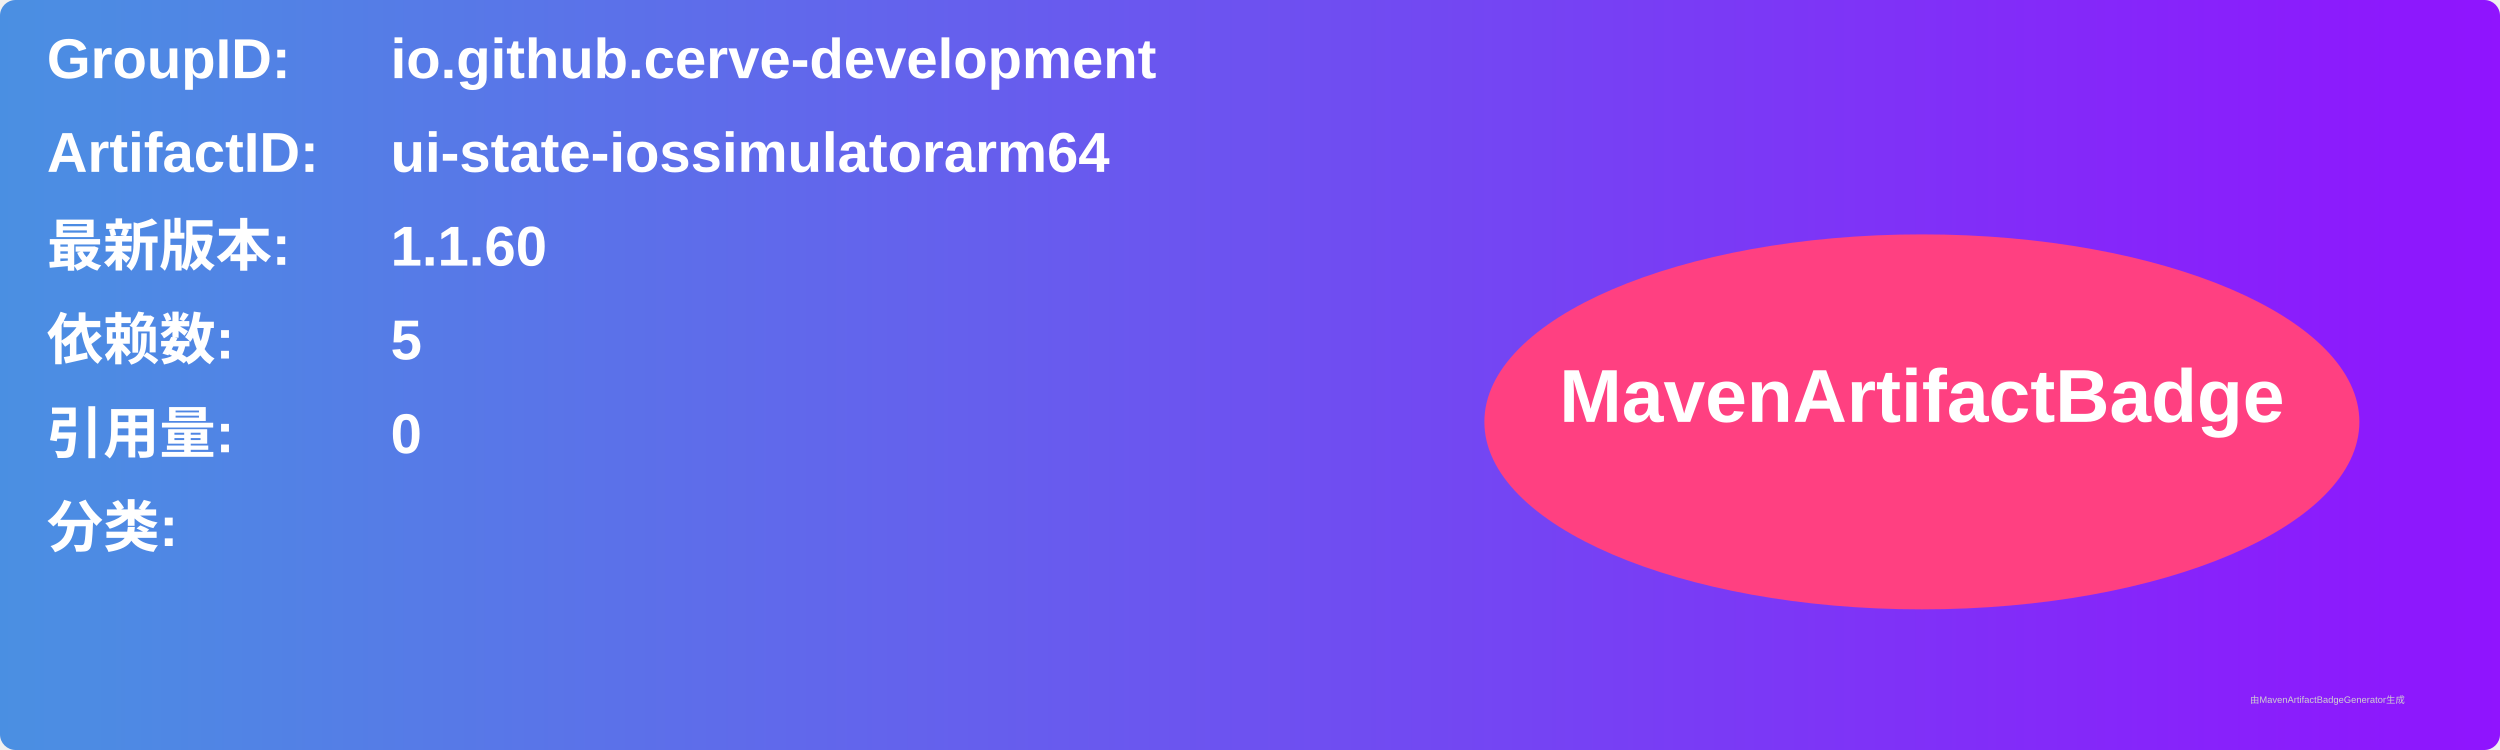
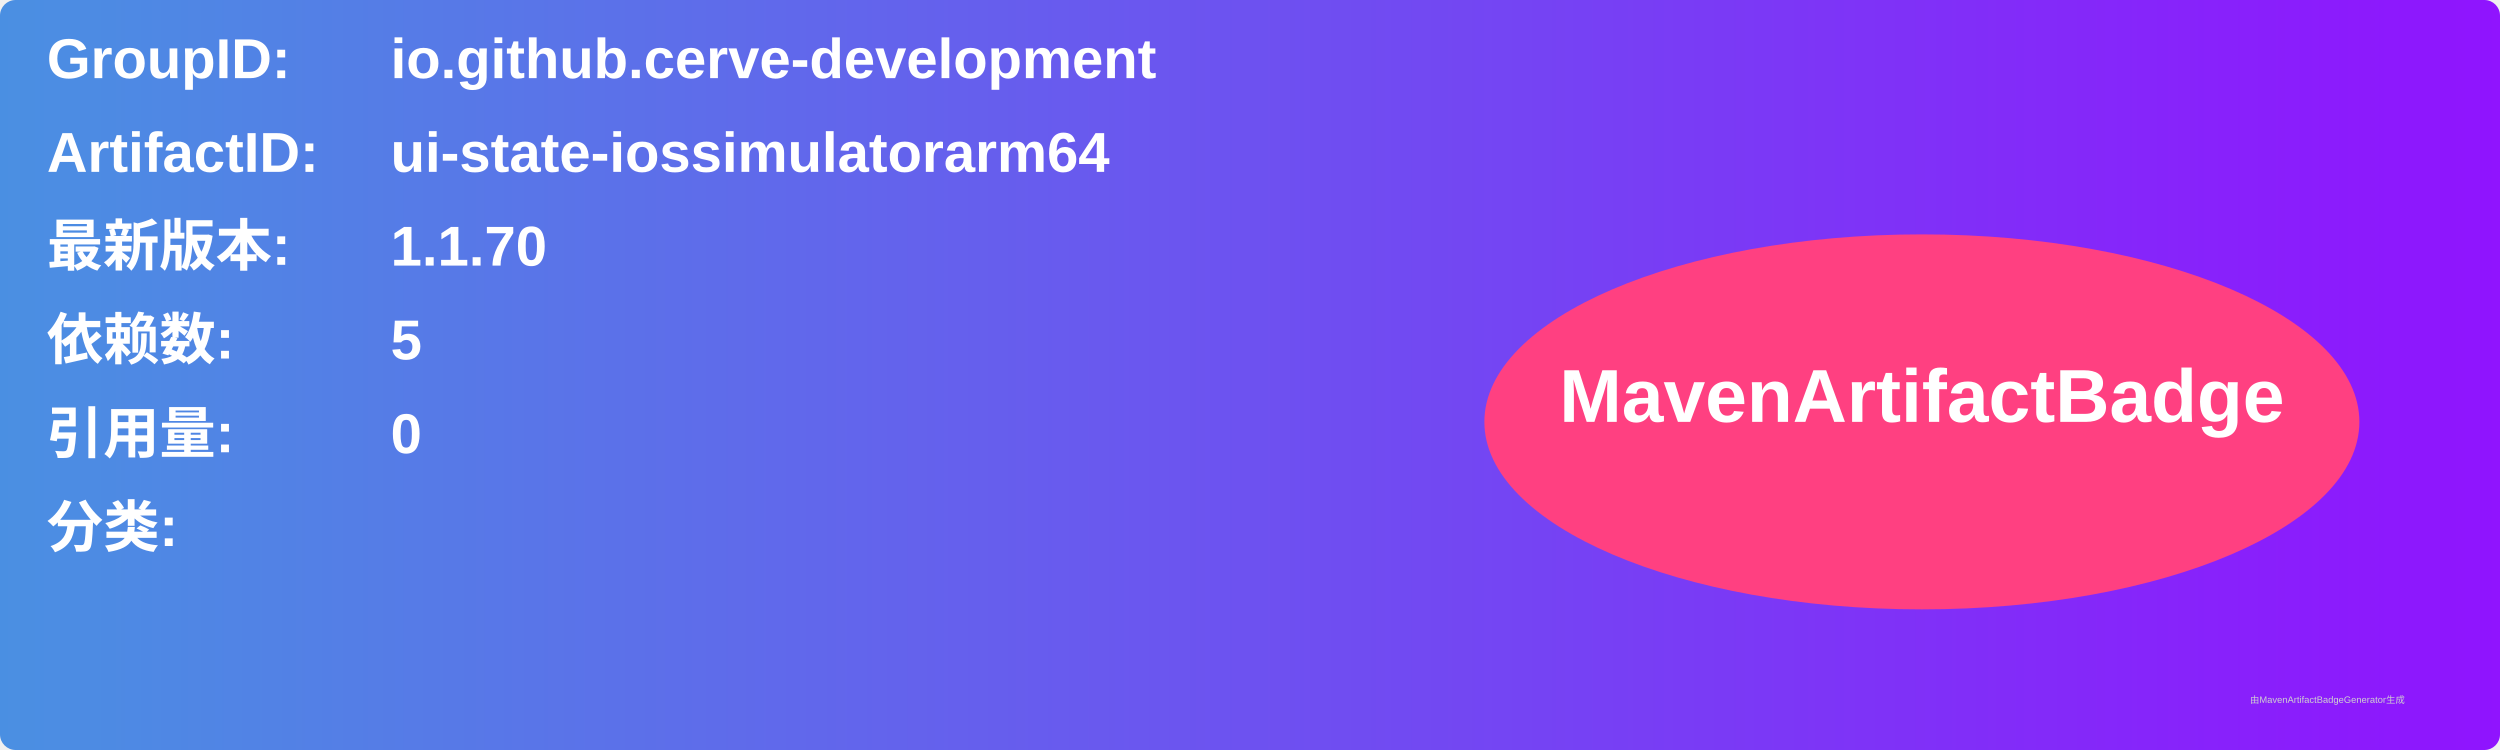
<svg xmlns="http://www.w3.org/2000/svg" width="800" height="240" viewBox="0 0 800 240">
  <linearGradient id="grad" x1="0%" y1="0%" x2="100%" y2="0%">
    <stop offset="0%" stop-color="#4a90e2" />
    <stop offset="100%" stop-color="#9013fe" />
  </linearGradient>
  <rect width="100%" height="100%" rx="5" ry="5" fill="url(#grad)" />
  <g transform="translate(15, 15)">
    <text x="0" y="10" font-family="Arial" font-size="18" fill="white" font-weight="bold" width="260">GroupID:</text>
    <text x="110" y="10" font-family="Arial" font-size="18" fill="white" font-weight="bold" width="460">io.github.cerve-development</text>
    <text x="0" y="40" font-family="Arial" font-size="18" fill="white" font-weight="bold" width="260">ArtifactID:</text>
    <text x="110" y="40" font-family="Arial" font-size="18" fill="white" font-weight="bold" width="460">ui-state-iossimulatorarm64</text>
    <text x="0" y="70" font-family="Arial" font-size="18" fill="white" font-weight="bold">最新版本:</text>
    <text x="110" y="70" font-family="Arial" font-size="18" fill="white" font-weight="bold">
-       <tspan font-weight="bold">1.1.60</tspan>
+       <tspan font-weight="bold">1.1.70</tspan>
    </text>
    <text x="0" y="100" font-family="Arial" font-size="18" fill="white" font-weight="bold">依赖数: </text>
    <text x="110" y="100" font-family="Arial" font-size="18" fill="white">
      <tspan font-weight="bold">5</tspan>
    </text>
    <text x="0" y="130" font-family="Arial" font-size="18" fill="white" font-weight="bold">引用量: </text>
    <text x="110" y="130" font-family="Arial" font-size="18" fill="white">
      <tspan font-weight="bold">0</tspan>
    </text>
    <text x="0" y="160" font-family="Arial" font-size="18" fill="white" font-weight="bold">分类:</text>
    <text x="10" y="190" font-family="Arial" font-size="10" fill="white">
      <tspan font-weight="bold" />
    </text>
    <ellipse cx="600" cy="120" rx="140" ry="60" fill="#ff4081" />
    <text x="600" y="120" text-anchor="middle" font-family="Arial" font-size="24" fill="white" font-weight="bold">MavenArtifactBadge</text>
  </g>
  <text x="720" y="225" font-family="Arial" font-size="3" fill="#d0d0d0">由MavenArtifactBadgeGenerator生成</text>
</svg>
